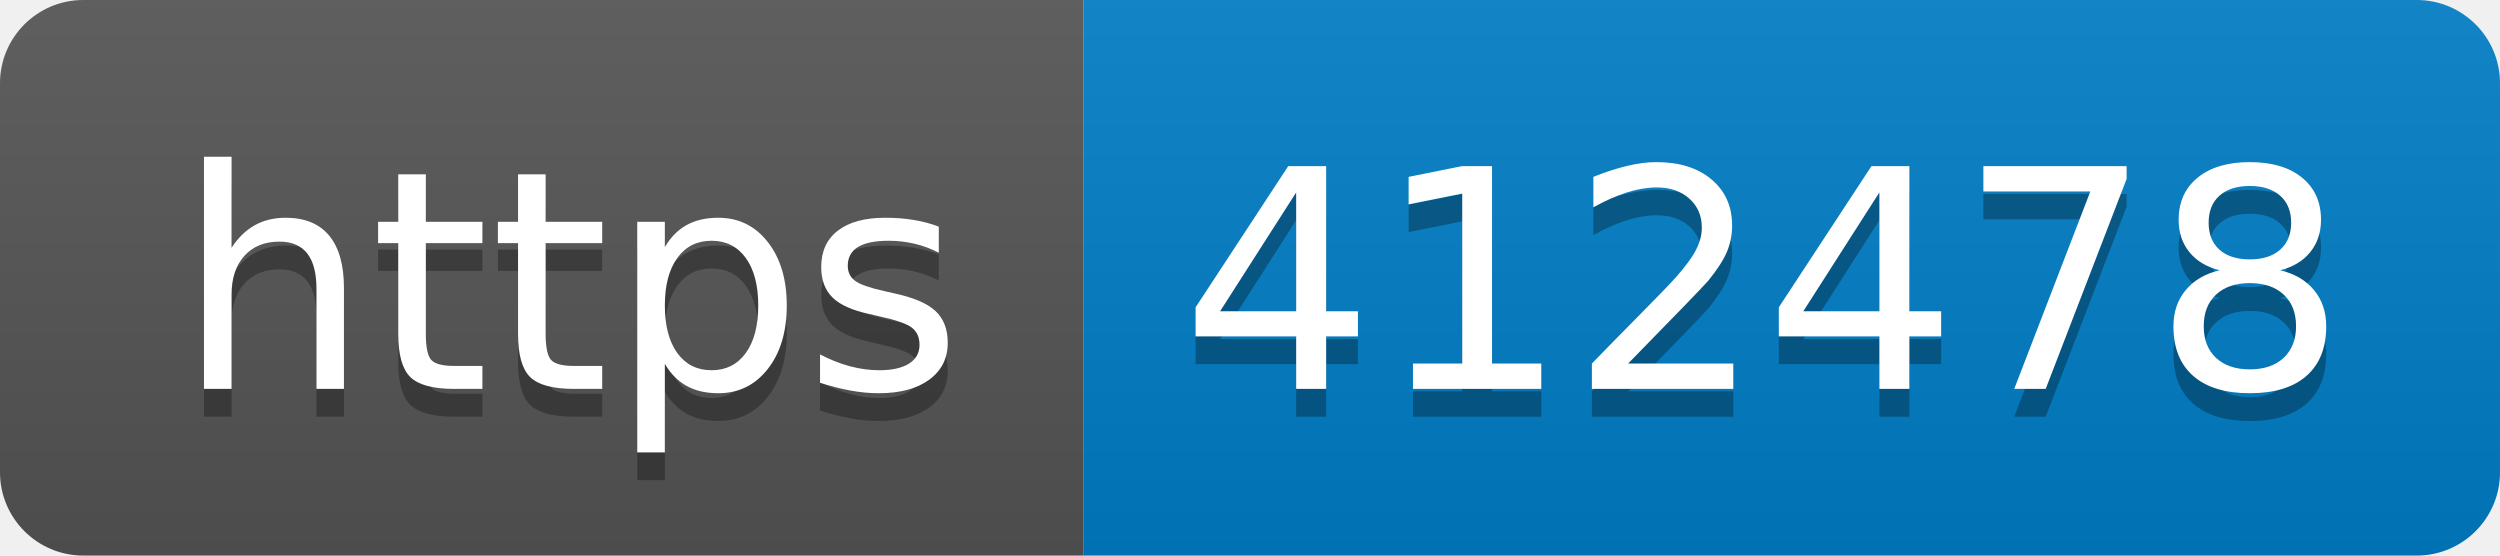
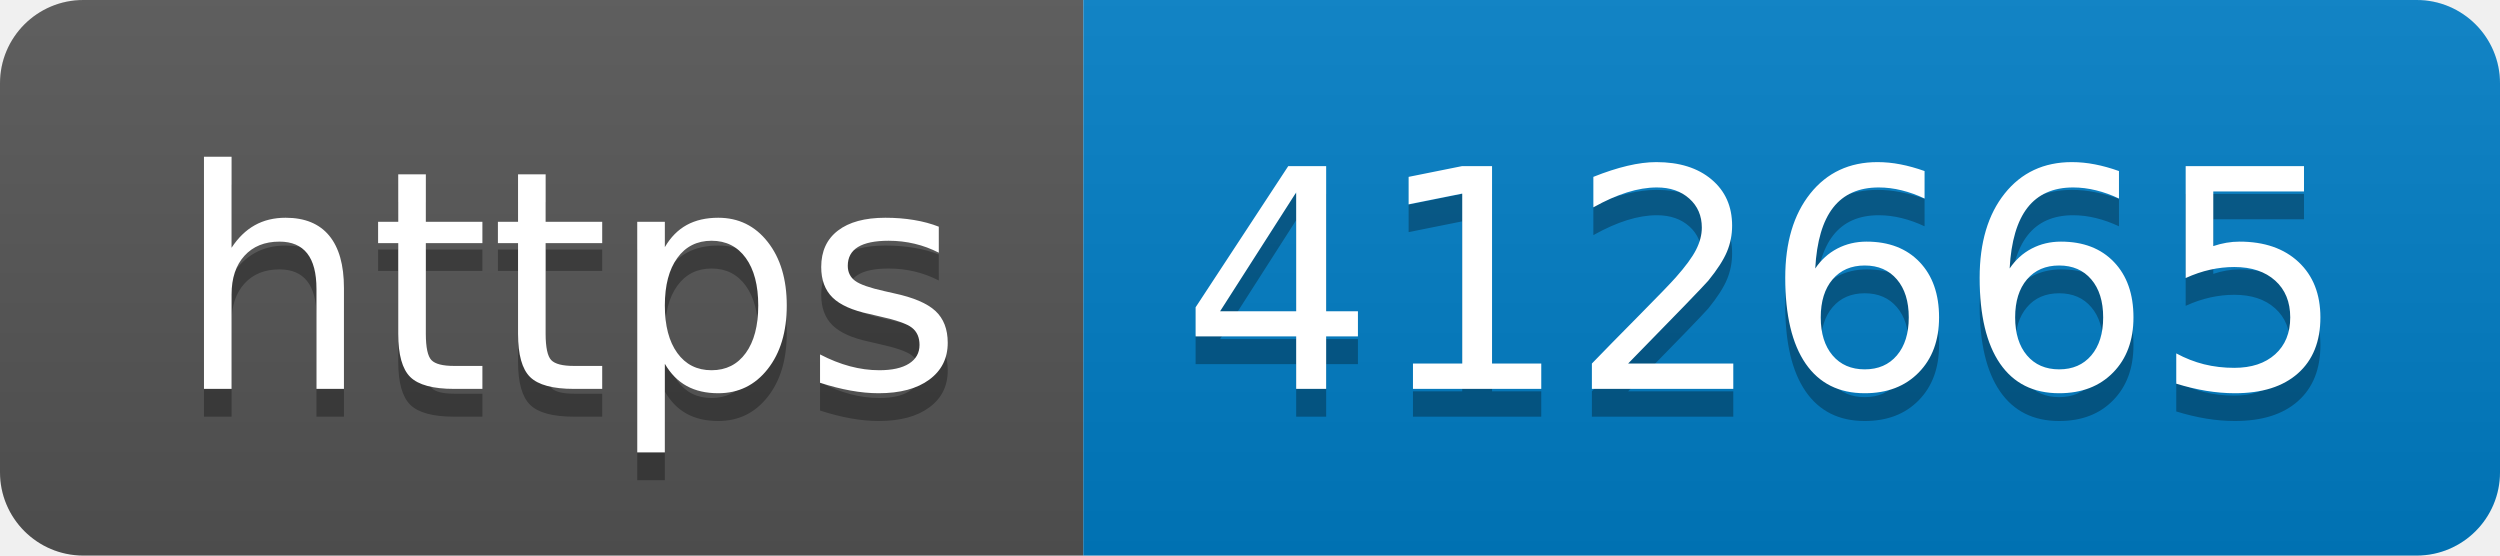
- <svg xmlns="http://www.w3.org/2000/svg" width="90" height="20" role="img" aria-label="https: 412478">
+ <svg xmlns="http://www.w3.org/2000/svg" width="90" height="20" role="img" aria-label="https: 412665">
  <linearGradient id="s" x2="0" y2="100%">
    <stop offset="0" stop-color="#bbb" stop-opacity=".1" />
    <stop offset="1" stop-opacity=".1" />
  </linearGradient>
  <clipPath id="r">
    <rect width="90" height="20" rx="3" fill="#fff" />
  </clipPath>
  <g clip-path="url(#r)">
    <rect width="39" height="20" fill="#555" />
    <rect x="39" width="51" height="20" fill="#007ec6" />
    <rect width="90" height="20" fill="url(#s)" />
  </g>
  <g fill="#fff" text-anchor="middle" font-family="Verdana,Geneva,DejaVu Sans,sans-serif" text-rendering="geometricPrecision" font-size="110">
    <text aria-hidden="true" x="205" y="150" fill="#010101" fill-opacity=".3" transform="scale(.1)" textLength="290">https</text>
    <text x="205" y="140" transform="scale(.1)" fill="#fff" textLength="290">https</text>
-     <text aria-hidden="true" x="635" y="150" fill="#010101" fill-opacity=".3" transform="scale(.1)" textLength="410">412478</text>
-     <text x="635" y="140" transform="scale(.1)" fill="#fff" textLength="410">412478</text>
+     <text aria-hidden="true" x="635" y="150" fill="#010101" fill-opacity=".3" transform="scale(.1)" textLength="410">412665</text>
+     <text x="635" y="140" transform="scale(.1)" fill="#fff" textLength="410">412665</text>
  </g>
</svg>
